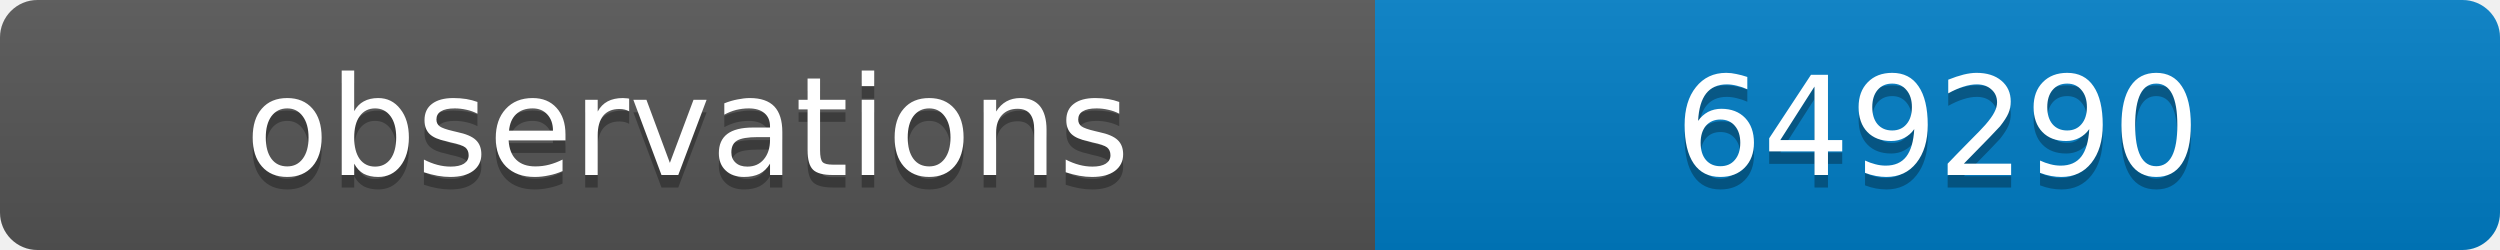
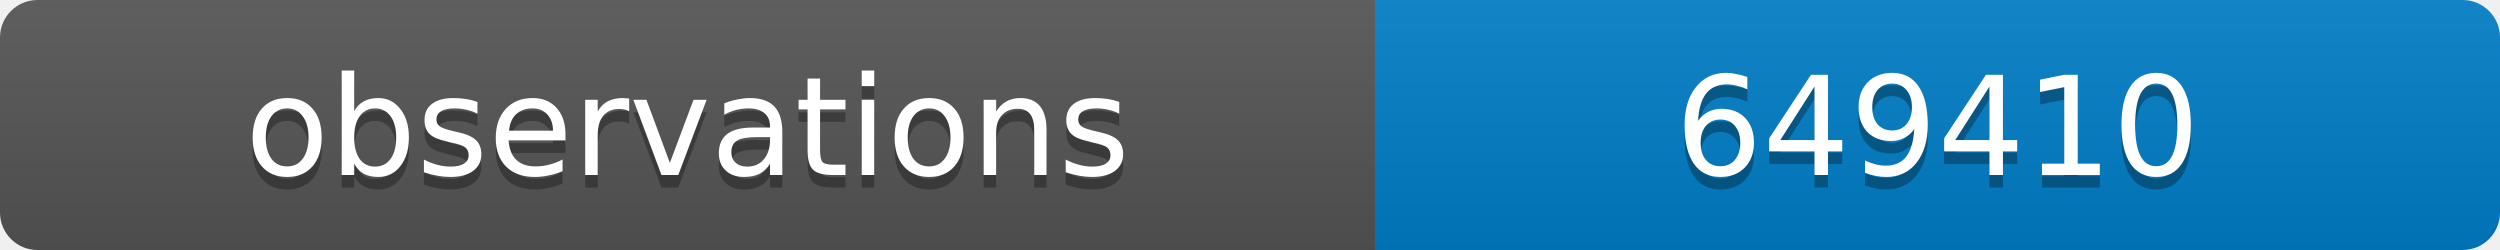
<svg xmlns="http://www.w3.org/2000/svg" width="200" height="20">
  <linearGradient id="b" x2="0" y2="100%">
    <stop offset="0" stop-color="#bbb" stop-opacity=".1" />
    <stop offset="1" stop-opacity=".1" />
  </linearGradient>
  <clipPath id="a">
    <rect width="200" height="20" rx="3" fill="#fff" />
  </clipPath>
  <g clip-path="url(#a)">
    <path fill="#555" d="M0 0h110v20H0z" />
    <path fill="#007ec6" d="M110 0h90v20H110z" />
    <path fill="url(#b)" d="M0 0h200v20H0z" />
  </g>
  <g fill="#fff" text-anchor="middle" font-family="DejaVu Sans,Verdana,Geneva,sans-serif" font-size="11">
    <text x="55" y="15" fill="#010101" fill-opacity=".3">observations</text>
    <text x="55" y="14">observations</text>
-     <text x="155" y="15" fill="#010101" fill-opacity=".3">649290</text>
-     <text x="155" y="14">649290</text>
+     <text x="155" y="15" fill="#010101" fill-opacity=".3">649410</text>
+     <text x="155" y="14">649410</text>
  </g>
</svg>
